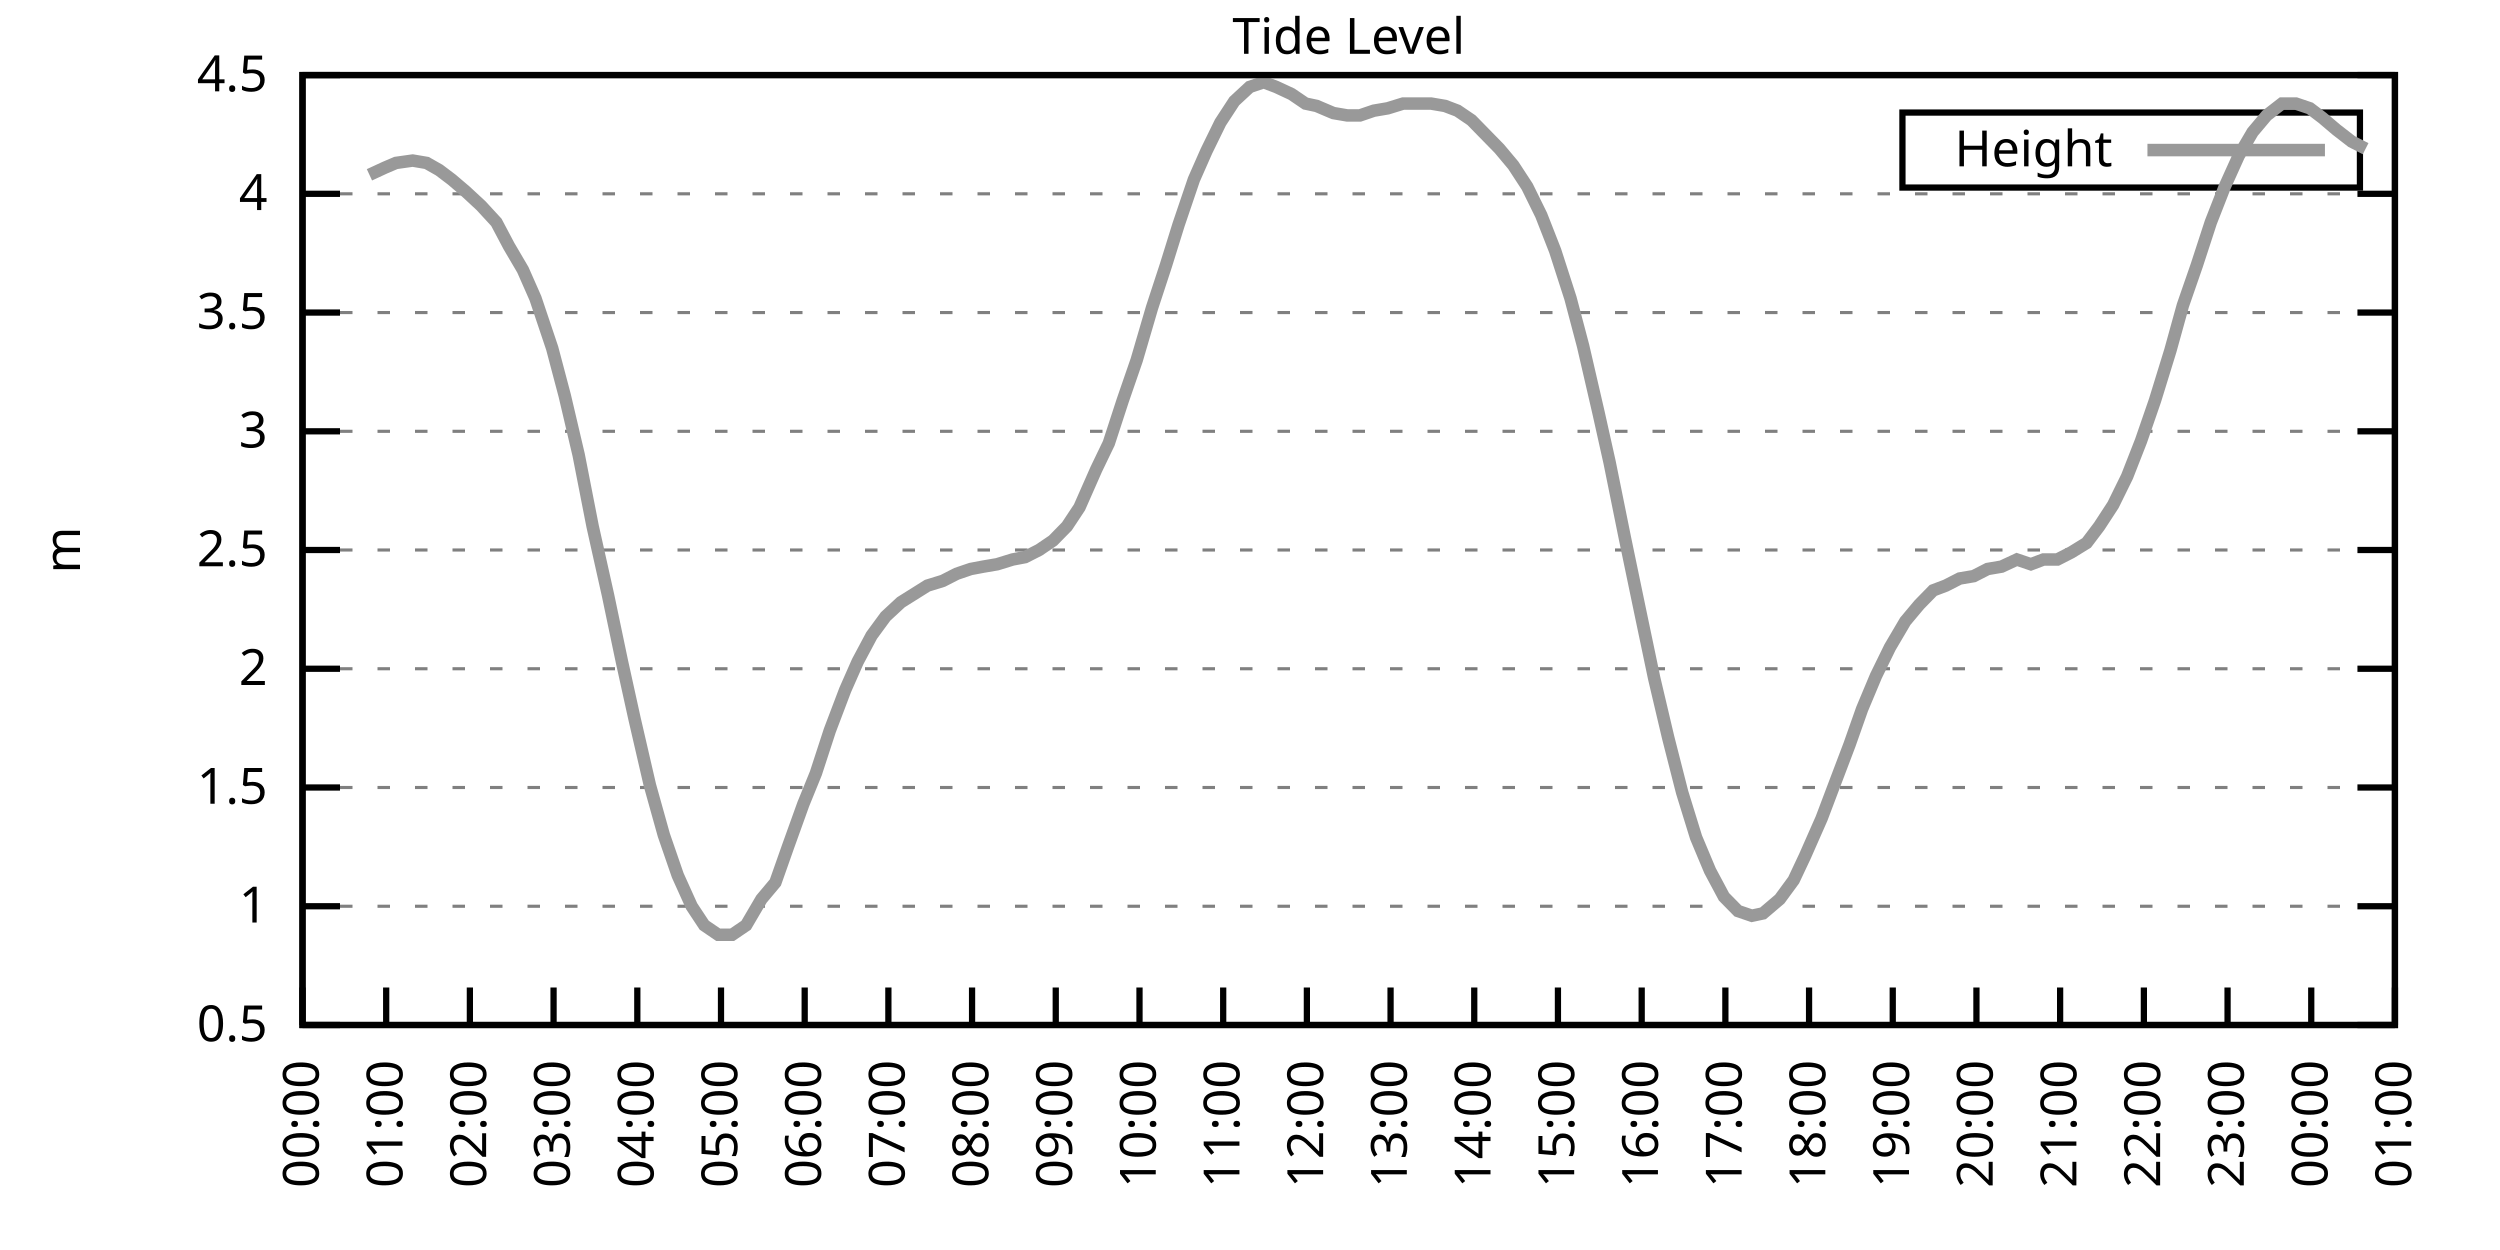
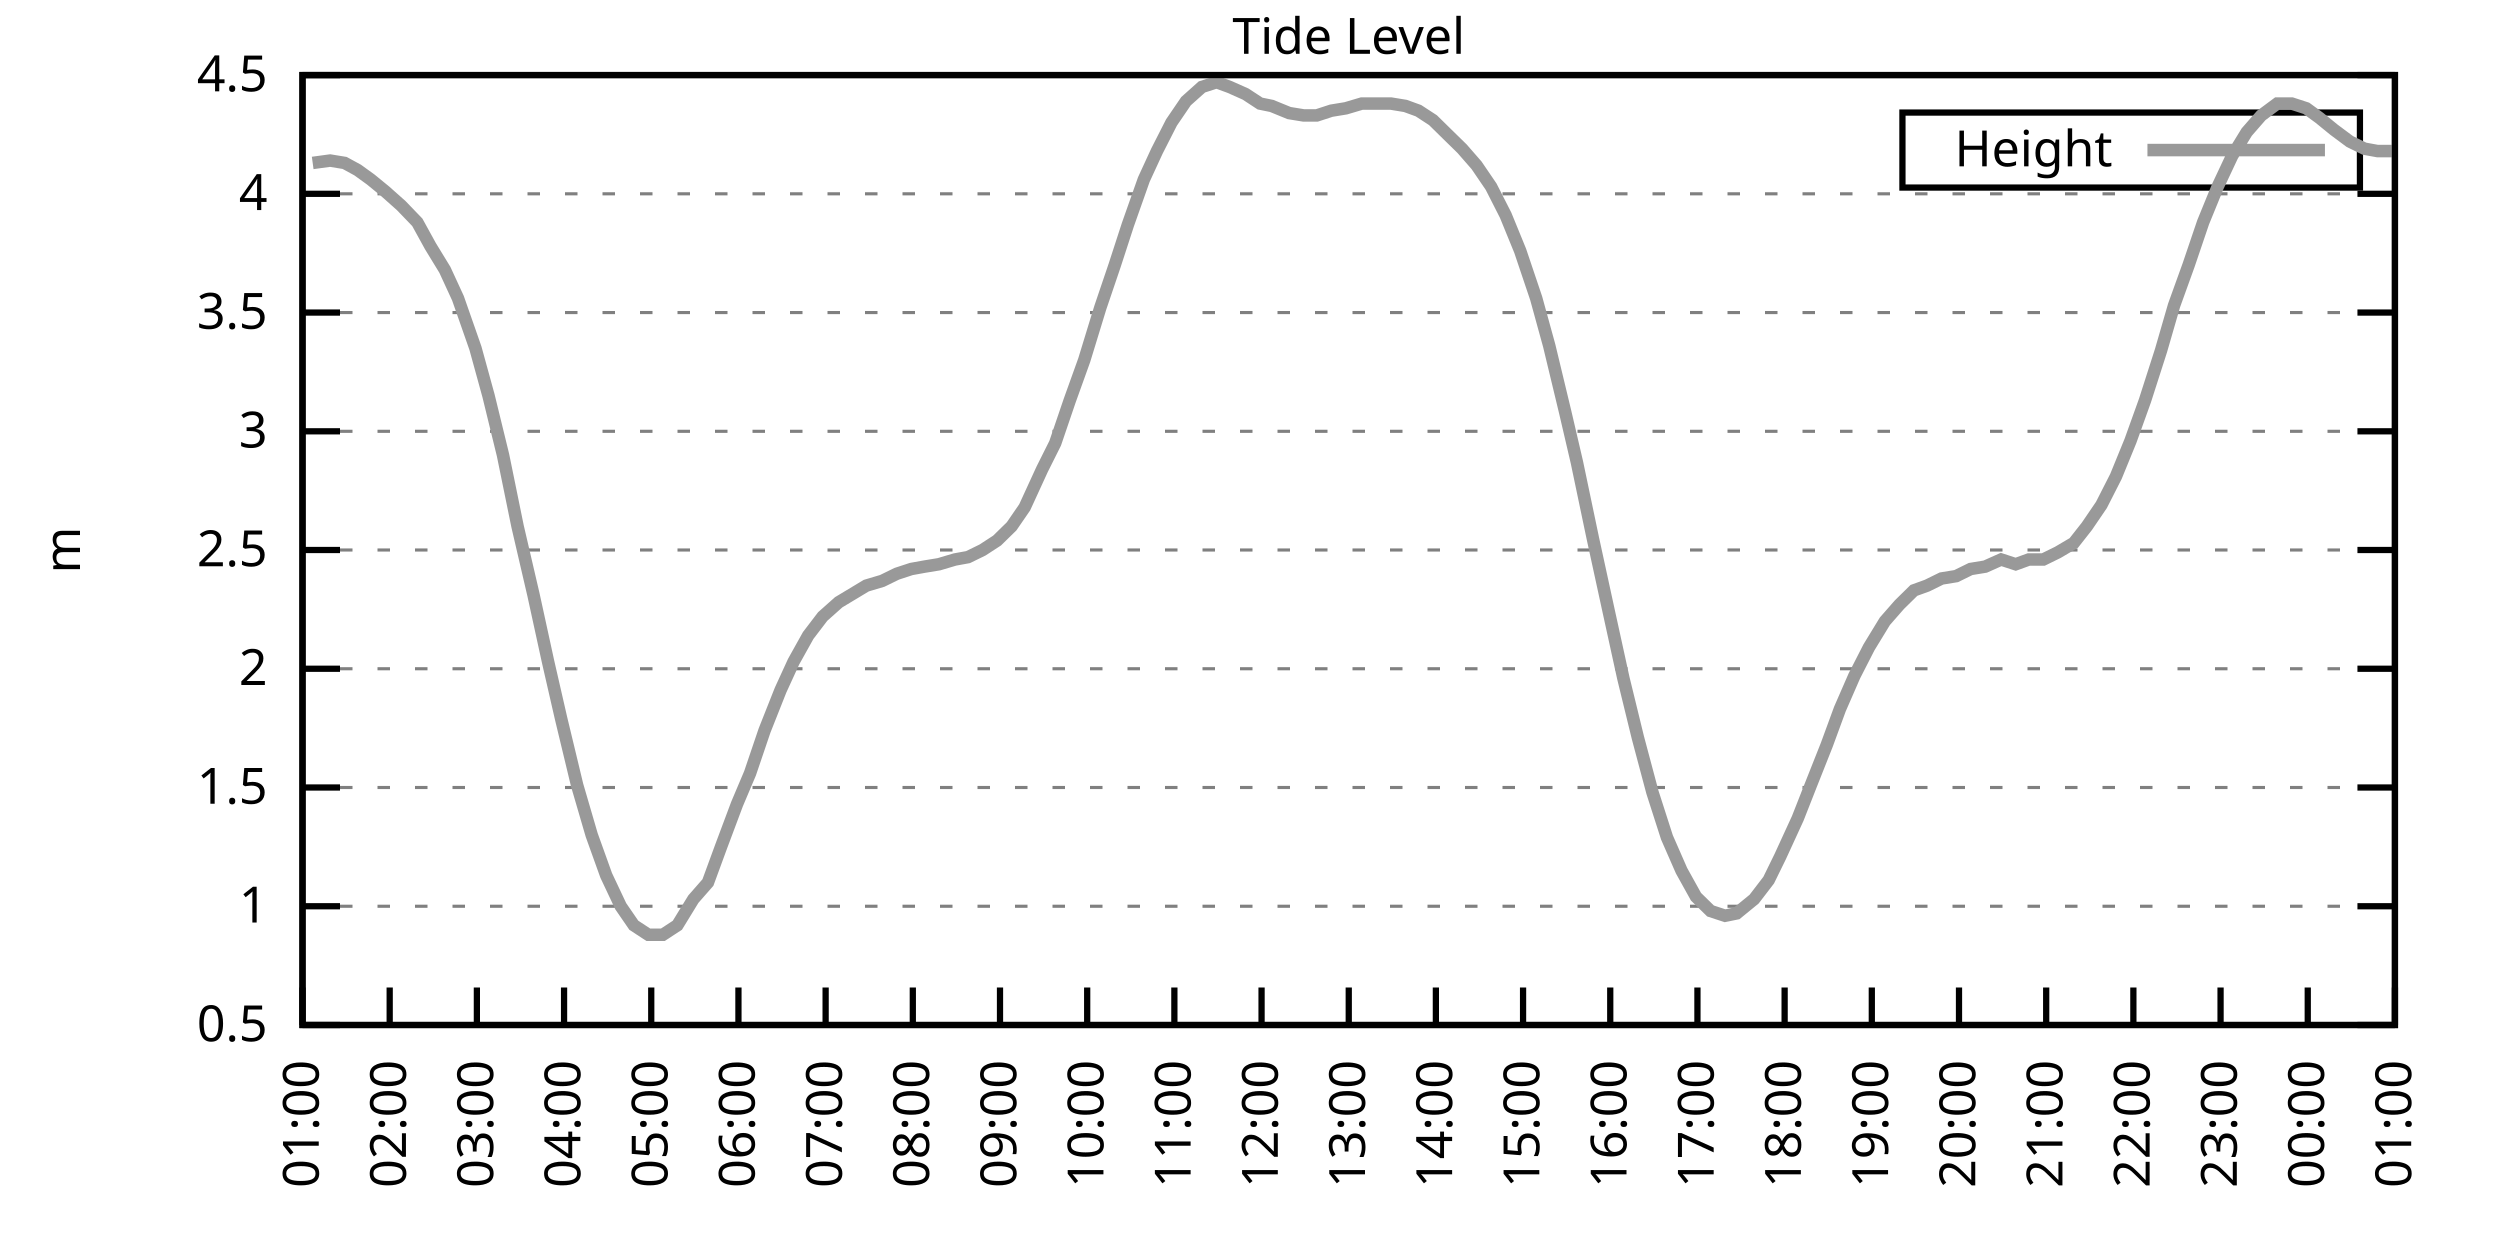
<svg xmlns="http://www.w3.org/2000/svg" xmlns:xlink="http://www.w3.org/1999/xlink" width="400" height="200" viewBox="0 0 400 200">
  <g id="gnuplot_canvas">
    <rect x="0" y="0" width="400" height="200" fill="none" />
    <defs>
      <circle id="gpDot" r="0.5" stroke-width="0.5" stroke="currentColor" />
      <path id="gpPt0" stroke-width="0.333" stroke="currentColor" d="M-1,0 h2 M0,-1 v2" />
      <path id="gpPt1" stroke-width="0.333" stroke="currentColor" d="M-1,-1 L1,1 M1,-1 L-1,1" />
      <path id="gpPt2" stroke-width="0.333" stroke="currentColor" d="M-1,0 L1,0 M0,-1 L0,1 M-1,-1 L1,1 M-1,1 L1,-1" />
      <rect id="gpPt3" stroke-width="0.333" stroke="currentColor" x="-1" y="-1" width="2" height="2" />
      <rect id="gpPt4" stroke-width="0.333" stroke="currentColor" fill="currentColor" x="-1" y="-1" width="2" height="2" />
      <circle id="gpPt5" stroke-width="0.333" stroke="currentColor" cx="0" cy="0" r="1" />
      <use xlink:href="#gpPt5" id="gpPt6" fill="currentColor" stroke="none" />
      <path id="gpPt7" stroke-width="0.333" stroke="currentColor" d="M0,-1.33 L-1.33,0.67 L1.33,0.67 z" />
      <use xlink:href="#gpPt7" id="gpPt8" fill="currentColor" stroke="none" />
      <use xlink:href="#gpPt7" id="gpPt9" stroke="currentColor" transform="rotate(180)" />
      <use xlink:href="#gpPt9" id="gpPt10" fill="currentColor" stroke="none" />
      <use xlink:href="#gpPt3" id="gpPt11" stroke="currentColor" transform="rotate(45)" />
      <use xlink:href="#gpPt11" id="gpPt12" fill="currentColor" stroke="none" />
      <path id="gpPt13" stroke-width="0.333" stroke="currentColor" d="M0,1.330 L1.265,0.411 L0.782,-1.067 L-0.782,-1.076 L-1.265,0.411 z" />
      <use xlink:href="#gpPt13" id="gpPt14" fill="currentColor" stroke="none" />
      <filter id="textbox" filterUnits="objectBoundingBox" x="0" y="0" height="1" width="1">
        <feFlood flood-color="white" flood-opacity="1" result="bgnd" />
        <feComposite in="SourceGraphic" in2="bgnd" operator="atop" />
      </filter>
      <filter id="greybox" filterUnits="objectBoundingBox" x="0" y="0" height="1" width="1">
        <feFlood flood-color="lightgrey" flood-opacity="1" result="grey" />
        <feComposite in="SourceGraphic" in2="grey" operator="atop" />
      </filter>
    </defs>
    <g fill="none" color="white" stroke="currentColor" stroke-width="1.00" stroke-linecap="butt" stroke-linejoin="miter">
</g>
    <g fill="none" color="black" stroke="currentColor" stroke-width="1.00" stroke-linecap="butt" stroke-linejoin="miter">
      <g stroke="none" shape-rendering="crispEdges">
        <polygon fill="rgb(255, 255, 255)" points="48.40,164.00 383.18,164.00 383.18,12.02 48.40,12.02 " />
      </g>
    </g>
    <g fill="none" color="black" stroke="currentColor" stroke-width="1.00" stroke-linecap="butt" stroke-linejoin="miter">
</g>
    <g fill="none" color="black" stroke="black" stroke-width="0.50" stroke-linecap="butt" stroke-linejoin="miter">
</g>
    <g fill="none" color="gray" stroke="currentColor" stroke-width="0.50" stroke-linecap="butt" stroke-linejoin="miter">
      <path stroke="gray" stroke-dasharray="2,4" class="gridline" d="M48.40,164.00 L383.19,164.00  " />
    </g>
    <g fill="none" color="gray" stroke="gray" stroke-width="1.00" stroke-linecap="butt" stroke-linejoin="miter">
</g>
    <g fill="none" color="black" stroke="currentColor" stroke-width="1.00" stroke-linecap="butt" stroke-linejoin="miter">
      <path stroke="black" d="M48.40,164.00 L54.40,164.00 M383.19,164.00 L377.19,164.00  " />
      <g transform="translate(42.80,166.60)" stroke="none" fill="black" font-family="Sans" font-size="8.00" text-anchor="end">
        <text>
          <tspan font-family="Sans"> 0.5</tspan>
        </text>
      </g>
    </g>
    <g fill="none" color="black" stroke="currentColor" stroke-width="1.00" stroke-linecap="butt" stroke-linejoin="miter">
</g>
    <g fill="none" color="black" stroke="black" stroke-width="0.50" stroke-linecap="butt" stroke-linejoin="miter">
</g>
    <g fill="none" color="gray" stroke="currentColor" stroke-width="0.50" stroke-linecap="butt" stroke-linejoin="miter">
      <path stroke="gray" stroke-dasharray="2,4" class="gridline" d="M48.40,145.00 L383.19,145.00  " />
    </g>
    <g fill="none" color="gray" stroke="gray" stroke-width="1.00" stroke-linecap="butt" stroke-linejoin="miter">
</g>
    <g fill="none" color="black" stroke="currentColor" stroke-width="1.00" stroke-linecap="butt" stroke-linejoin="miter">
      <path stroke="black" d="M48.40,145.00 L54.40,145.00 M383.19,145.00 L377.19,145.00  " />
      <g transform="translate(42.80,147.60)" stroke="none" fill="black" font-family="Sans" font-size="8.00" text-anchor="end">
        <text>
          <tspan font-family="Sans"> 1</tspan>
        </text>
      </g>
    </g>
    <g fill="none" color="black" stroke="currentColor" stroke-width="1.00" stroke-linecap="butt" stroke-linejoin="miter">
</g>
    <g fill="none" color="black" stroke="black" stroke-width="0.50" stroke-linecap="butt" stroke-linejoin="miter">
</g>
    <g fill="none" color="gray" stroke="currentColor" stroke-width="0.50" stroke-linecap="butt" stroke-linejoin="miter">
      <path stroke="gray" stroke-dasharray="2,4" class="gridline" d="M48.40,126.00 L383.19,126.00  " />
    </g>
    <g fill="none" color="gray" stroke="gray" stroke-width="1.00" stroke-linecap="butt" stroke-linejoin="miter">
</g>
    <g fill="none" color="black" stroke="currentColor" stroke-width="1.00" stroke-linecap="butt" stroke-linejoin="miter">
      <path stroke="black" d="M48.40,126.00 L54.40,126.00 M383.19,126.00 L377.19,126.00  " />
      <g transform="translate(42.80,128.60)" stroke="none" fill="black" font-family="Sans" font-size="8.00" text-anchor="end">
        <text>
          <tspan font-family="Sans"> 1.5</tspan>
        </text>
      </g>
    </g>
    <g fill="none" color="black" stroke="currentColor" stroke-width="1.00" stroke-linecap="butt" stroke-linejoin="miter">
</g>
    <g fill="none" color="black" stroke="black" stroke-width="0.50" stroke-linecap="butt" stroke-linejoin="miter">
</g>
    <g fill="none" color="gray" stroke="currentColor" stroke-width="0.50" stroke-linecap="butt" stroke-linejoin="miter">
      <path stroke="gray" stroke-dasharray="2,4" class="gridline" d="M48.40,107.00 L383.19,107.00  " />
    </g>
    <g fill="none" color="gray" stroke="gray" stroke-width="1.00" stroke-linecap="butt" stroke-linejoin="miter">
</g>
    <g fill="none" color="black" stroke="currentColor" stroke-width="1.00" stroke-linecap="butt" stroke-linejoin="miter">
      <path stroke="black" d="M48.40,107.00 L54.40,107.00 M383.19,107.00 L377.19,107.00  " />
      <g transform="translate(42.80,109.60)" stroke="none" fill="black" font-family="Sans" font-size="8.00" text-anchor="end">
        <text>
          <tspan font-family="Sans"> 2</tspan>
        </text>
      </g>
    </g>
    <g fill="none" color="black" stroke="currentColor" stroke-width="1.00" stroke-linecap="butt" stroke-linejoin="miter">
</g>
    <g fill="none" color="black" stroke="black" stroke-width="0.50" stroke-linecap="butt" stroke-linejoin="miter">
</g>
    <g fill="none" color="gray" stroke="currentColor" stroke-width="0.50" stroke-linecap="butt" stroke-linejoin="miter">
      <path stroke="gray" stroke-dasharray="2,4" class="gridline" d="M48.40,88.00 L383.19,88.00  " />
    </g>
    <g fill="none" color="gray" stroke="gray" stroke-width="1.00" stroke-linecap="butt" stroke-linejoin="miter">
</g>
    <g fill="none" color="black" stroke="currentColor" stroke-width="1.00" stroke-linecap="butt" stroke-linejoin="miter">
      <path stroke="black" d="M48.40,88.00 L54.40,88.00 M383.19,88.00 L377.19,88.00  " />
      <g transform="translate(42.80,90.60)" stroke="none" fill="black" font-family="Sans" font-size="8.00" text-anchor="end">
        <text>
          <tspan font-family="Sans"> 2.5</tspan>
        </text>
      </g>
    </g>
    <g fill="none" color="black" stroke="currentColor" stroke-width="1.00" stroke-linecap="butt" stroke-linejoin="miter">
</g>
    <g fill="none" color="black" stroke="black" stroke-width="0.50" stroke-linecap="butt" stroke-linejoin="miter">
</g>
    <g fill="none" color="gray" stroke="currentColor" stroke-width="0.50" stroke-linecap="butt" stroke-linejoin="miter">
      <path stroke="gray" stroke-dasharray="2,4" class="gridline" d="M48.40,69.01 L383.19,69.01  " />
    </g>
    <g fill="none" color="gray" stroke="gray" stroke-width="1.00" stroke-linecap="butt" stroke-linejoin="miter">
</g>
    <g fill="none" color="black" stroke="currentColor" stroke-width="1.00" stroke-linecap="butt" stroke-linejoin="miter">
      <path stroke="black" d="M48.40,69.01 L54.40,69.01 M383.19,69.01 L377.19,69.01  " />
      <g transform="translate(42.80,71.61)" stroke="none" fill="black" font-family="Sans" font-size="8.00" text-anchor="end">
        <text>
          <tspan font-family="Sans"> 3</tspan>
        </text>
      </g>
    </g>
    <g fill="none" color="black" stroke="currentColor" stroke-width="1.00" stroke-linecap="butt" stroke-linejoin="miter">
</g>
    <g fill="none" color="black" stroke="black" stroke-width="0.50" stroke-linecap="butt" stroke-linejoin="miter">
</g>
    <g fill="none" color="gray" stroke="currentColor" stroke-width="0.50" stroke-linecap="butt" stroke-linejoin="miter">
      <path stroke="gray" stroke-dasharray="2,4" class="gridline" d="M48.40,50.01 L383.19,50.01  " />
    </g>
    <g fill="none" color="gray" stroke="gray" stroke-width="1.00" stroke-linecap="butt" stroke-linejoin="miter">
</g>
    <g fill="none" color="black" stroke="currentColor" stroke-width="1.00" stroke-linecap="butt" stroke-linejoin="miter">
      <path stroke="black" d="M48.40,50.01 L54.40,50.01 M383.19,50.01 L377.19,50.01  " />
      <g transform="translate(42.80,52.61)" stroke="none" fill="black" font-family="Sans" font-size="8.00" text-anchor="end">
        <text>
          <tspan font-family="Sans"> 3.5</tspan>
        </text>
      </g>
    </g>
    <g fill="none" color="black" stroke="currentColor" stroke-width="1.00" stroke-linecap="butt" stroke-linejoin="miter">
</g>
    <g fill="none" color="black" stroke="black" stroke-width="0.50" stroke-linecap="butt" stroke-linejoin="miter">
</g>
    <g fill="none" color="gray" stroke="currentColor" stroke-width="0.50" stroke-linecap="butt" stroke-linejoin="miter">
      <path stroke="gray" stroke-dasharray="2,4" class="gridline" d="M48.40,31.01 L383.19,31.01  " />
    </g>
    <g fill="none" color="gray" stroke="gray" stroke-width="1.00" stroke-linecap="butt" stroke-linejoin="miter">
</g>
    <g fill="none" color="black" stroke="currentColor" stroke-width="1.00" stroke-linecap="butt" stroke-linejoin="miter">
      <path stroke="black" d="M48.40,31.01 L54.40,31.01 M383.19,31.01 L377.19,31.01  " />
      <g transform="translate(42.80,33.61)" stroke="none" fill="black" font-family="Sans" font-size="8.00" text-anchor="end">
        <text>
          <tspan font-family="Sans"> 4</tspan>
        </text>
      </g>
    </g>
    <g fill="none" color="black" stroke="currentColor" stroke-width="1.00" stroke-linecap="butt" stroke-linejoin="miter">
</g>
    <g fill="none" color="black" stroke="black" stroke-width="0.50" stroke-linecap="butt" stroke-linejoin="miter">
</g>
    <g fill="none" color="gray" stroke="currentColor" stroke-width="0.50" stroke-linecap="butt" stroke-linejoin="miter">
      <path stroke="gray" stroke-dasharray="2,4" class="gridline" d="M48.40,12.01 L383.19,12.01  " />
    </g>
    <g fill="none" color="gray" stroke="gray" stroke-width="1.00" stroke-linecap="butt" stroke-linejoin="miter">
</g>
    <g fill="none" color="black" stroke="currentColor" stroke-width="1.00" stroke-linecap="butt" stroke-linejoin="miter">
      <path stroke="black" d="M48.40,12.01 L54.40,12.01 M383.19,12.01 L377.19,12.01  " />
      <g transform="translate(42.80,14.61)" stroke="none" fill="black" font-family="Sans" font-size="8.00" text-anchor="end">
        <text>
          <tspan font-family="Sans"> 4.5</tspan>
        </text>
      </g>
    </g>
    <g fill="none" color="black" stroke="currentColor" stroke-width="1.00" stroke-linecap="butt" stroke-linejoin="miter">
      <path stroke="black" d="M48.40,164.00 L48.40,158.00  " />
      <g transform="translate(51.00,169.60) rotate(270.00)" stroke="none" fill="black" font-family="Sans" font-size="8.00" text-anchor="end">
        <text>
-           <tspan font-family="Sans">00:00</tspan>
-         </text>
-       </g>
-     </g>
-     <g fill="none" color="black" stroke="currentColor" stroke-width="1.00" stroke-linecap="butt" stroke-linejoin="miter">
-       <path stroke="black" d="M61.79,164.00 L61.79,158.00  " />
-       <g transform="translate(64.39,169.60) rotate(270.00)" stroke="none" fill="black" font-family="Sans" font-size="8.00" text-anchor="end">
-         <text>
          <tspan font-family="Sans">01:00</tspan>
        </text>
      </g>
    </g>
    <g fill="none" color="black" stroke="currentColor" stroke-width="1.00" stroke-linecap="butt" stroke-linejoin="miter">
-       <path stroke="black" d="M75.18,164.00 L75.18,158.00  " />
-       <g transform="translate(77.78,169.60) rotate(270.00)" stroke="none" fill="black" font-family="Sans" font-size="8.00" text-anchor="end">
+       <path stroke="black" d="M62.35,164.00 L62.35,158.00  " />
+       <g transform="translate(64.95,169.60) rotate(270.00)" stroke="none" fill="black" font-family="Sans" font-size="8.00" text-anchor="end">
        <text>
          <tspan font-family="Sans">02:00</tspan>
        </text>
      </g>
    </g>
    <g fill="none" color="black" stroke="currentColor" stroke-width="1.00" stroke-linecap="butt" stroke-linejoin="miter">
-       <path stroke="black" d="M88.57,164.00 L88.57,158.00  " />
-       <g transform="translate(91.17,169.60) rotate(270.00)" stroke="none" fill="black" font-family="Sans" font-size="8.00" text-anchor="end">
+       <path stroke="black" d="M76.30,164.00 L76.30,158.00  " />
+       <g transform="translate(78.90,169.60) rotate(270.00)" stroke="none" fill="black" font-family="Sans" font-size="8.00" text-anchor="end">
        <text>
          <tspan font-family="Sans">03:00</tspan>
        </text>
      </g>
    </g>
    <g fill="none" color="black" stroke="currentColor" stroke-width="1.00" stroke-linecap="butt" stroke-linejoin="miter">
-       <path stroke="black" d="M101.97,164.00 L101.97,158.00  " />
-       <g transform="translate(104.57,169.60) rotate(270.00)" stroke="none" fill="black" font-family="Sans" font-size="8.00" text-anchor="end">
+       <path stroke="black" d="M90.25,164.00 L90.25,158.00  " />
+       <g transform="translate(92.85,169.60) rotate(270.00)" stroke="none" fill="black" font-family="Sans" font-size="8.00" text-anchor="end">
        <text>
          <tspan font-family="Sans">04:00</tspan>
        </text>
      </g>
    </g>
    <g fill="none" color="black" stroke="currentColor" stroke-width="1.00" stroke-linecap="butt" stroke-linejoin="miter">
-       <path stroke="black" d="M115.36,164.00 L115.36,158.00  " />
-       <g transform="translate(117.96,169.60) rotate(270.00)" stroke="none" fill="black" font-family="Sans" font-size="8.00" text-anchor="end">
+       <path stroke="black" d="M104.20,164.00 L104.20,158.00  " />
+       <g transform="translate(106.80,169.60) rotate(270.00)" stroke="none" fill="black" font-family="Sans" font-size="8.00" text-anchor="end">
        <text>
          <tspan font-family="Sans">05:00</tspan>
        </text>
      </g>
    </g>
    <g fill="none" color="black" stroke="currentColor" stroke-width="1.00" stroke-linecap="butt" stroke-linejoin="miter">
-       <path stroke="black" d="M128.75,164.00 L128.75,158.00  " />
-       <g transform="translate(131.35,169.60) rotate(270.00)" stroke="none" fill="black" font-family="Sans" font-size="8.00" text-anchor="end">
+       <path stroke="black" d="M118.15,164.00 L118.15,158.00  " />
+       <g transform="translate(120.75,169.60) rotate(270.00)" stroke="none" fill="black" font-family="Sans" font-size="8.00" text-anchor="end">
        <text>
          <tspan font-family="Sans">06:00</tspan>
        </text>
      </g>
    </g>
    <g fill="none" color="black" stroke="currentColor" stroke-width="1.00" stroke-linecap="butt" stroke-linejoin="miter">
-       <path stroke="black" d="M142.14,164.00 L142.14,158.00  " />
-       <g transform="translate(144.74,169.60) rotate(270.00)" stroke="none" fill="black" font-family="Sans" font-size="8.00" text-anchor="end">
+       <path stroke="black" d="M132.10,164.00 L132.10,158.00  " />
+       <g transform="translate(134.70,169.60) rotate(270.00)" stroke="none" fill="black" font-family="Sans" font-size="8.00" text-anchor="end">
        <text>
          <tspan font-family="Sans">07:00</tspan>
        </text>
      </g>
    </g>
    <g fill="none" color="black" stroke="currentColor" stroke-width="1.00" stroke-linecap="butt" stroke-linejoin="miter">
-       <path stroke="black" d="M155.53,164.00 L155.53,158.00  " />
-       <g transform="translate(158.13,169.60) rotate(270.00)" stroke="none" fill="black" font-family="Sans" font-size="8.00" text-anchor="end">
+       <path stroke="black" d="M146.05,164.00 L146.05,158.00  " />
+       <g transform="translate(148.65,169.60) rotate(270.00)" stroke="none" fill="black" font-family="Sans" font-size="8.00" text-anchor="end">
        <text>
          <tspan font-family="Sans">08:00</tspan>
        </text>
      </g>
    </g>
    <g fill="none" color="black" stroke="currentColor" stroke-width="1.00" stroke-linecap="butt" stroke-linejoin="miter">
-       <path stroke="black" d="M168.92,164.00 L168.92,158.00  " />
-       <g transform="translate(171.52,169.60) rotate(270.00)" stroke="none" fill="black" font-family="Sans" font-size="8.00" text-anchor="end">
+       <path stroke="black" d="M160.00,164.00 L160.00,158.00  " />
+       <g transform="translate(162.60,169.60) rotate(270.00)" stroke="none" fill="black" font-family="Sans" font-size="8.00" text-anchor="end">
        <text>
          <tspan font-family="Sans">09:00</tspan>
        </text>
      </g>
    </g>
    <g fill="none" color="black" stroke="currentColor" stroke-width="1.00" stroke-linecap="butt" stroke-linejoin="miter">
-       <path stroke="black" d="M182.32,164.00 L182.32,158.00  " />
-       <g transform="translate(184.92,169.60) rotate(270.00)" stroke="none" fill="black" font-family="Sans" font-size="8.00" text-anchor="end">
+       <path stroke="black" d="M173.95,164.00 L173.95,158.00  " />
+       <g transform="translate(176.55,169.60) rotate(270.00)" stroke="none" fill="black" font-family="Sans" font-size="8.00" text-anchor="end">
        <text>
          <tspan font-family="Sans">10:00</tspan>
        </text>
      </g>
    </g>
    <g fill="none" color="black" stroke="currentColor" stroke-width="1.00" stroke-linecap="butt" stroke-linejoin="miter">
-       <path stroke="black" d="M195.71,164.00 L195.71,158.00  " />
-       <g transform="translate(198.31,169.60) rotate(270.00)" stroke="none" fill="black" font-family="Sans" font-size="8.00" text-anchor="end">
+       <path stroke="black" d="M187.90,164.00 L187.90,158.00  " />
+       <g transform="translate(190.50,169.60) rotate(270.00)" stroke="none" fill="black" font-family="Sans" font-size="8.00" text-anchor="end">
        <text>
          <tspan font-family="Sans">11:00</tspan>
        </text>
      </g>
    </g>
    <g fill="none" color="black" stroke="currentColor" stroke-width="1.00" stroke-linecap="butt" stroke-linejoin="miter">
-       <path stroke="black" d="M209.10,164.00 L209.10,158.00  " />
-       <g transform="translate(211.70,169.60) rotate(270.00)" stroke="none" fill="black" font-family="Sans" font-size="8.00" text-anchor="end">
+       <path stroke="black" d="M201.85,164.00 L201.85,158.00  " />
+       <g transform="translate(204.45,169.60) rotate(270.00)" stroke="none" fill="black" font-family="Sans" font-size="8.00" text-anchor="end">
        <text>
          <tspan font-family="Sans">12:00</tspan>
        </text>
      </g>
    </g>
    <g fill="none" color="black" stroke="currentColor" stroke-width="1.00" stroke-linecap="butt" stroke-linejoin="miter">
-       <path stroke="black" d="M222.49,164.00 L222.49,158.00  " />
-       <g transform="translate(225.09,169.60) rotate(270.00)" stroke="none" fill="black" font-family="Sans" font-size="8.00" text-anchor="end">
+       <path stroke="black" d="M215.80,164.00 L215.80,158.00  " />
+       <g transform="translate(218.40,169.60) rotate(270.00)" stroke="none" fill="black" font-family="Sans" font-size="8.00" text-anchor="end">
        <text>
          <tspan font-family="Sans">13:00</tspan>
        </text>
      </g>
    </g>
    <g fill="none" color="black" stroke="currentColor" stroke-width="1.00" stroke-linecap="butt" stroke-linejoin="miter">
-       <path stroke="black" d="M235.88,164.00 L235.88,158.00  " />
-       <g transform="translate(238.48,169.60) rotate(270.00)" stroke="none" fill="black" font-family="Sans" font-size="8.00" text-anchor="end">
+       <path stroke="black" d="M229.74,164.00 L229.74,158.00  " />
+       <g transform="translate(232.34,169.60) rotate(270.00)" stroke="none" fill="black" font-family="Sans" font-size="8.00" text-anchor="end">
        <text>
          <tspan font-family="Sans">14:00</tspan>
        </text>
      </g>
    </g>
    <g fill="none" color="black" stroke="currentColor" stroke-width="1.00" stroke-linecap="butt" stroke-linejoin="miter">
-       <path stroke="black" d="M249.27,164.00 L249.27,158.00  " />
-       <g transform="translate(251.87,169.60) rotate(270.00)" stroke="none" fill="black" font-family="Sans" font-size="8.00" text-anchor="end">
+       <path stroke="black" d="M243.69,164.00 L243.69,158.00  " />
+       <g transform="translate(246.29,169.60) rotate(270.00)" stroke="none" fill="black" font-family="Sans" font-size="8.00" text-anchor="end">
        <text>
          <tspan font-family="Sans">15:00</tspan>
        </text>
      </g>
    </g>
    <g fill="none" color="black" stroke="currentColor" stroke-width="1.00" stroke-linecap="butt" stroke-linejoin="miter">
-       <path stroke="black" d="M262.67,164.00 L262.67,158.00  " />
-       <g transform="translate(265.27,169.60) rotate(270.00)" stroke="none" fill="black" font-family="Sans" font-size="8.00" text-anchor="end">
+       <path stroke="black" d="M257.64,164.00 L257.64,158.00  " />
+       <g transform="translate(260.24,169.60) rotate(270.00)" stroke="none" fill="black" font-family="Sans" font-size="8.00" text-anchor="end">
        <text>
          <tspan font-family="Sans">16:00</tspan>
        </text>
      </g>
    </g>
    <g fill="none" color="black" stroke="currentColor" stroke-width="1.00" stroke-linecap="butt" stroke-linejoin="miter">
-       <path stroke="black" d="M276.06,164.00 L276.06,158.00  " />
-       <g transform="translate(278.66,169.60) rotate(270.00)" stroke="none" fill="black" font-family="Sans" font-size="8.00" text-anchor="end">
+       <path stroke="black" d="M271.59,164.00 L271.59,158.00  " />
+       <g transform="translate(274.19,169.60) rotate(270.00)" stroke="none" fill="black" font-family="Sans" font-size="8.00" text-anchor="end">
        <text>
          <tspan font-family="Sans">17:00</tspan>
        </text>
      </g>
    </g>
    <g fill="none" color="black" stroke="currentColor" stroke-width="1.00" stroke-linecap="butt" stroke-linejoin="miter">
-       <path stroke="black" d="M289.45,164.00 L289.45,158.00  " />
-       <g transform="translate(292.05,169.60) rotate(270.00)" stroke="none" fill="black" font-family="Sans" font-size="8.00" text-anchor="end">
+       <path stroke="black" d="M285.54,164.00 L285.54,158.00  " />
+       <g transform="translate(288.14,169.60) rotate(270.00)" stroke="none" fill="black" font-family="Sans" font-size="8.00" text-anchor="end">
        <text>
          <tspan font-family="Sans">18:00</tspan>
        </text>
      </g>
    </g>
    <g fill="none" color="black" stroke="currentColor" stroke-width="1.00" stroke-linecap="butt" stroke-linejoin="miter">
-       <path stroke="black" d="M302.84,164.00 L302.84,158.00  " />
-       <g transform="translate(305.44,169.60) rotate(270.00)" stroke="none" fill="black" font-family="Sans" font-size="8.00" text-anchor="end">
+       <path stroke="black" d="M299.49,164.00 L299.49,158.00  " />
+       <g transform="translate(302.09,169.60) rotate(270.00)" stroke="none" fill="black" font-family="Sans" font-size="8.00" text-anchor="end">
        <text>
          <tspan font-family="Sans">19:00</tspan>
        </text>
      </g>
    </g>
    <g fill="none" color="black" stroke="currentColor" stroke-width="1.00" stroke-linecap="butt" stroke-linejoin="miter">
-       <path stroke="black" d="M316.23,164.00 L316.23,158.00  " />
-       <g transform="translate(318.83,169.60) rotate(270.00)" stroke="none" fill="black" font-family="Sans" font-size="8.00" text-anchor="end">
+       <path stroke="black" d="M313.44,164.00 L313.44,158.00  " />
+       <g transform="translate(316.04,169.60) rotate(270.00)" stroke="none" fill="black" font-family="Sans" font-size="8.00" text-anchor="end">
        <text>
          <tspan font-family="Sans">20:00</tspan>
        </text>
      </g>
    </g>
    <g fill="none" color="black" stroke="currentColor" stroke-width="1.00" stroke-linecap="butt" stroke-linejoin="miter">
-       <path stroke="black" d="M329.62,164.00 L329.62,158.00  " />
-       <g transform="translate(332.22,169.60) rotate(270.00)" stroke="none" fill="black" font-family="Sans" font-size="8.00" text-anchor="end">
+       <path stroke="black" d="M327.39,164.00 L327.39,158.00  " />
+       <g transform="translate(329.99,169.60) rotate(270.00)" stroke="none" fill="black" font-family="Sans" font-size="8.00" text-anchor="end">
        <text>
          <tspan font-family="Sans">21:00</tspan>
        </text>
      </g>
    </g>
    <g fill="none" color="black" stroke="currentColor" stroke-width="1.00" stroke-linecap="butt" stroke-linejoin="miter">
-       <path stroke="black" d="M343.02,164.00 L343.02,158.00  " />
-       <g transform="translate(345.62,169.60) rotate(270.00)" stroke="none" fill="black" font-family="Sans" font-size="8.00" text-anchor="end">
+       <path stroke="black" d="M341.34,164.00 L341.34,158.00  " />
+       <g transform="translate(343.94,169.60) rotate(270.00)" stroke="none" fill="black" font-family="Sans" font-size="8.00" text-anchor="end">
        <text>
          <tspan font-family="Sans">22:00</tspan>
        </text>
      </g>
    </g>
    <g fill="none" color="black" stroke="currentColor" stroke-width="1.00" stroke-linecap="butt" stroke-linejoin="miter">
-       <path stroke="black" d="M356.41,164.00 L356.41,158.00  " />
-       <g transform="translate(359.01,169.60) rotate(270.00)" stroke="none" fill="black" font-family="Sans" font-size="8.00" text-anchor="end">
+       <path stroke="black" d="M355.29,164.00 L355.29,158.00  " />
+       <g transform="translate(357.89,169.60) rotate(270.00)" stroke="none" fill="black" font-family="Sans" font-size="8.00" text-anchor="end">
        <text>
          <tspan font-family="Sans">23:00</tspan>
        </text>
      </g>
    </g>
    <g fill="none" color="black" stroke="currentColor" stroke-width="1.00" stroke-linecap="butt" stroke-linejoin="miter">
-       <path stroke="black" d="M369.80,164.00 L369.80,158.00  " />
-       <g transform="translate(372.40,169.60) rotate(270.00)" stroke="none" fill="black" font-family="Sans" font-size="8.00" text-anchor="end">
+       <path stroke="black" d="M369.24,164.00 L369.24,158.00  " />
+       <g transform="translate(371.84,169.60) rotate(270.00)" stroke="none" fill="black" font-family="Sans" font-size="8.00" text-anchor="end">
        <text>
          <tspan font-family="Sans">00:00</tspan>
        </text>
      </g>
    </g>
    <g fill="none" color="black" stroke="currentColor" stroke-width="1.00" stroke-linecap="butt" stroke-linejoin="miter">
      <path stroke="black" d="M383.19,164.00 L383.19,158.00  " />
      <g transform="translate(385.79,169.60) rotate(270.00)" stroke="none" fill="black" font-family="Sans" font-size="8.00" text-anchor="end">
        <text>
          <tspan font-family="Sans">01:00</tspan>
        </text>
      </g>
    </g>
    <g fill="none" color="black" stroke="currentColor" stroke-width="1.00" stroke-linecap="butt" stroke-linejoin="miter">
</g>
    <g fill="none" color="black" stroke="currentColor" stroke-width="1.00" stroke-linecap="butt" stroke-linejoin="miter">
      <path stroke="black" d="M48.40,12.01 L48.40,164.00 L383.19,164.00 L383.19,12.01 L48.40,12.01 Z  " />
    </g>
    <g fill="none" color="black" stroke="currentColor" stroke-width="1.00" stroke-linecap="butt" stroke-linejoin="miter">
</g>
    <g fill="none" color="black" stroke="currentColor" stroke-width="1.00" stroke-linecap="butt" stroke-linejoin="miter">
      <path stroke="black" d="M304.39,30.01 L304.39,18.01 L377.59,18.01 L377.59,30.01 L304.39,30.01 Z  " />
    </g>
    <g id="Tide_level_plot_1">
      <g fill="none" color="white" stroke="black" stroke-width="2.00" stroke-linecap="butt" stroke-linejoin="miter">
</g>
      <g fill="none" color="black" stroke="currentColor" stroke-width="2.00" stroke-linecap="butt" stroke-linejoin="miter">
        <g transform="translate(337.99,26.61)" stroke="none" fill="black" font-family="Sans" font-size="8.00" text-anchor="end">
          <text>
            <tspan font-family="Sans">Height</tspan>
          </text>
        </g>
      </g>
      <g fill="none" color="black" stroke="currentColor" stroke-width="2.00" stroke-linecap="butt" stroke-linejoin="miter">
-         <path stroke="rgb(153, 153, 153)" d="M343.59,24.01 L371.99,24.01 M59.11,27.97 L61.57,26.83 L63.35,26.07 L66.03,25.69 L68.26,26.07 L70.27,27.21   L72.28,28.73 L74.51,30.63 L76.97,32.91 L79.42,35.57 L81.43,39.37 L83.66,43.17 L85.67,47.73 L88.35,55.71   L90.36,63.31 L92.59,72.81 L94.82,84.21 L97.28,95.22 L99.51,105.86 L101.52,114.98 L103.98,125.62 L106.21,133.60   L108.44,140.06 L110.67,145.00 L112.68,148.04 L114.91,149.56 L117.14,149.56 L119.38,148.04 L121.83,143.86 L124.06,141.20   L126.07,135.50 L128.53,128.66 L130.54,123.72 L132.77,116.88 L135.22,110.42 L137.23,105.86 L139.46,101.68 L141.69,98.64   L144.15,96.36 L148.39,93.70 L150.85,92.94 L153.08,91.80 L155.31,91.04 L157.32,90.66 L159.55,90.28 L162.01,89.52   L164.01,89.14 L166.25,88.00 L168.48,86.49 L170.71,84.21 L172.72,81.17 L175.40,75.09 L177.41,70.91 L179.64,64.07   L181.87,57.61 L184.32,49.25 L186.56,42.41 L188.57,35.95 L191.02,28.73 L193.03,24.17 L195.26,19.61 L197.49,16.19   L199.95,13.91 L202.18,13.15 L204.19,13.91 L206.64,15.05 L208.88,16.57 L210.66,16.95 L213.34,18.09 L215.57,18.47   L217.58,18.47 L219.81,17.71 L222.04,17.33 L224.50,16.57 L226.51,16.57 L228.96,16.57 L231.20,16.95 L233.20,17.71   L235.44,19.23 L237.67,21.51 L239.90,23.79 L242.13,26.45 L244.36,29.87 L246.60,34.43 L248.83,40.13 L251.28,47.73   L253.29,55.33 L255.75,65.97 L257.53,73.95 L259.99,86.11 L262.44,97.88 L264.67,108.52 L266.91,118.02 L269.14,126.76   L271.37,133.98 L273.60,139.30 L275.83,143.48 L278.07,145.76 L280.30,146.52 L282.08,146.14 L284.76,143.86 L286.99,140.82   L288.78,137.02 L291.46,130.94 L293.47,125.62 L295.92,119.16 L297.93,113.46 L300.16,108.14 L302.39,103.58 L304.85,99.40   L307.08,96.74 L309.31,94.46 L311.32,93.70 L313.55,92.56 L315.79,92.18 L318.02,91.04 L320.25,90.66 L322.70,89.52   L324.94,90.28 L326.95,89.52 L329.18,89.52 L331.41,88.38 L333.86,86.87 L335.87,84.21 L338.10,80.79 L340.34,76.23   L342.57,70.53 L344.80,64.07 L347.26,56.09 L349.26,48.87 L351.50,42.41 L353.73,35.57 L355.96,29.87 L358.19,24.93   L360.42,21.13 L362.66,18.47 L365.11,16.57 L367.34,16.57 L369.58,17.33 L371.58,18.85 L373.82,20.75 L376.27,22.65   L378.50,23.79  " />
+         <path stroke="rgb(153, 153, 153)" d="M343.59,24.01 L371.99,24.01 M50.03,26.07 L52.82,25.69 L55.14,26.07 L57.23,27.21 L59.33,28.73 L61.65,30.63   L64.21,32.91 L66.77,35.57 L68.86,39.37 L71.18,43.17 L73.28,47.73 L76.07,55.71 L78.16,63.31 L80.48,72.81   L82.81,84.21 L85.37,95.22 L87.69,105.86 L89.78,114.98 L92.34,125.62 L94.67,133.60 L96.99,140.06 L99.32,145.00   L101.41,148.04 L103.73,149.56 L106.06,149.56 L108.38,148.04 L110.94,143.86 L113.27,141.20 L115.36,135.50 L117.92,128.66   L120.01,123.72 L122.33,116.88 L124.89,110.42 L126.98,105.86 L129.31,101.68 L131.63,98.64 L134.19,96.36 L138.61,93.70   L141.16,92.94 L143.49,91.80 L145.81,91.04 L147.91,90.66 L150.23,90.28 L152.79,89.52 L154.88,89.14 L157.21,88.00   L159.53,86.49 L161.86,84.21 L163.95,81.17 L166.74,75.09 L168.83,70.91 L171.16,64.07 L173.48,57.61 L176.04,49.25   L178.36,42.41 L180.46,35.95 L183.01,28.73 L185.11,24.17 L187.43,19.61 L189.76,16.19 L192.31,13.91 L194.64,13.15   L196.73,13.91 L199.29,15.05 L201.61,16.57 L203.47,16.95 L206.26,18.09 L208.59,18.47 L210.68,18.47 L213.01,17.71   L215.33,17.33 L217.89,16.57 L219.98,16.57 L222.54,16.57 L224.86,16.95 L226.95,17.71 L229.28,19.23 L231.60,21.51   L233.93,23.79 L236.25,26.45 L238.58,29.87 L240.90,34.43 L243.23,40.13 L245.79,47.73 L247.88,55.33 L250.44,65.97   L252.30,73.95 L254.85,86.11 L257.41,97.88 L259.74,108.52 L262.06,118.02 L264.39,126.76 L266.71,133.98 L269.04,139.30   L271.36,143.48 L273.69,145.76 L276.01,146.52 L277.87,146.14 L280.66,143.86 L282.99,140.82 L284.85,137.02 L287.64,130.94   L289.73,125.62 L292.29,119.16 L294.38,113.46 L296.70,108.14 L299.03,103.58 L301.58,99.40 L303.91,96.74 L306.23,94.46   L308.33,93.70 L310.65,92.56 L312.98,92.18 L315.30,91.04 L317.63,90.66 L320.18,89.52 L322.51,90.28 L324.60,89.52   L326.93,89.52 L329.25,88.38 L331.81,86.87 L333.90,84.21 L336.23,80.79 L338.55,76.23 L340.88,70.53 L343.20,64.07   L345.76,56.09 L347.85,48.87 L350.18,42.41 L352.50,35.57 L354.83,29.87 L357.15,24.93 L359.48,21.13 L361.80,18.47   L364.36,16.57 L366.68,16.57 L369.01,17.33 L371.10,18.85 L373.43,20.75 L375.98,22.65 L378.31,23.79 L380.40,24.17   L382.73,24.17  " />
      </g>
    </g>
    <g fill="none" color="black" stroke="currentColor" stroke-width="2.00" stroke-linecap="butt" stroke-linejoin="miter">
</g>
    <g fill="none" color="black" stroke="black" stroke-width="1.00" stroke-linecap="butt" stroke-linejoin="miter">
</g>
    <g fill="none" color="black" stroke="currentColor" stroke-width="1.00" stroke-linecap="butt" stroke-linejoin="miter">
      <path stroke="black" d="M48.40,12.01 L48.40,164.00 L383.19,164.00 L383.19,12.01 L48.40,12.01 Z  " />
      <g transform="translate(12.80,88.01) rotate(270.00)" stroke="none" fill="black" font-family="Sans" font-size="8.00" text-anchor="middle">
        <text>
          <tspan font-family="Sans">m</tspan>
        </text>
      </g>
    </g>
    <g fill="none" color="black" stroke="currentColor" stroke-width="1.00" stroke-linecap="butt" stroke-linejoin="miter">
</g>
    <g fill="none" color="black" stroke="currentColor" stroke-width="1.00" stroke-linecap="butt" stroke-linejoin="miter">
      <g transform="translate(215.79,8.61)" stroke="none" fill="black" font-family="Sans" font-size="8.00" text-anchor="middle">
        <text>
          <tspan font-family="Sans">Tide Level</tspan>
        </text>
      </g>
    </g>
    <g fill="none" color="black" stroke="currentColor" stroke-width="1.00" stroke-linecap="butt" stroke-linejoin="miter">
</g>
  </g>
</svg>
